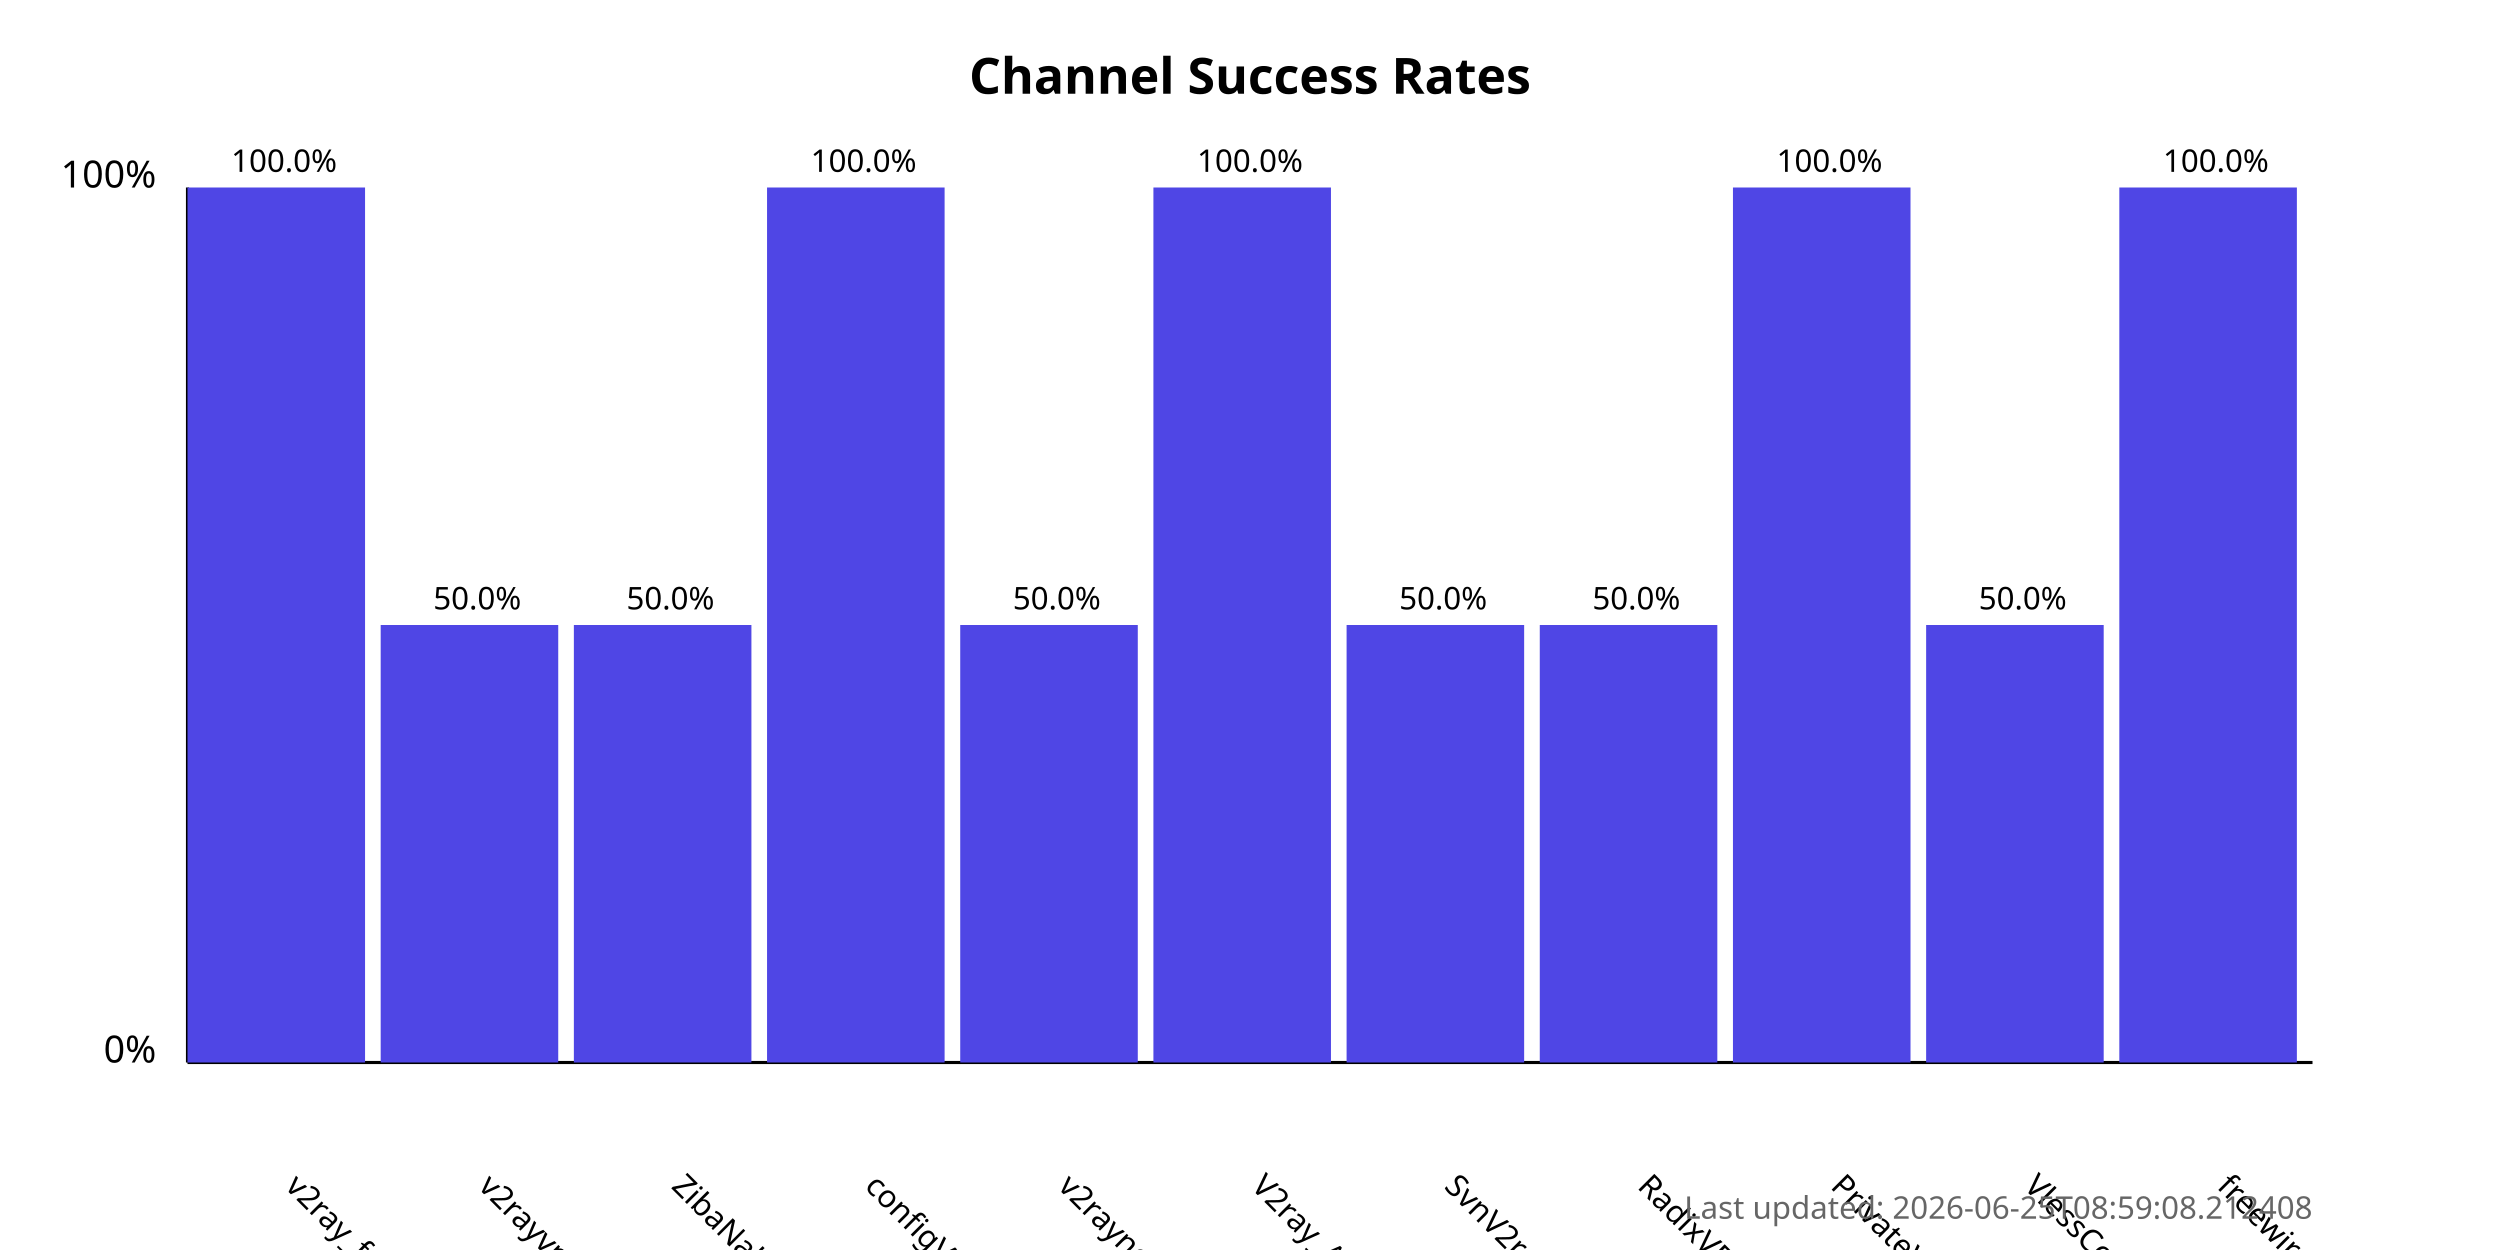
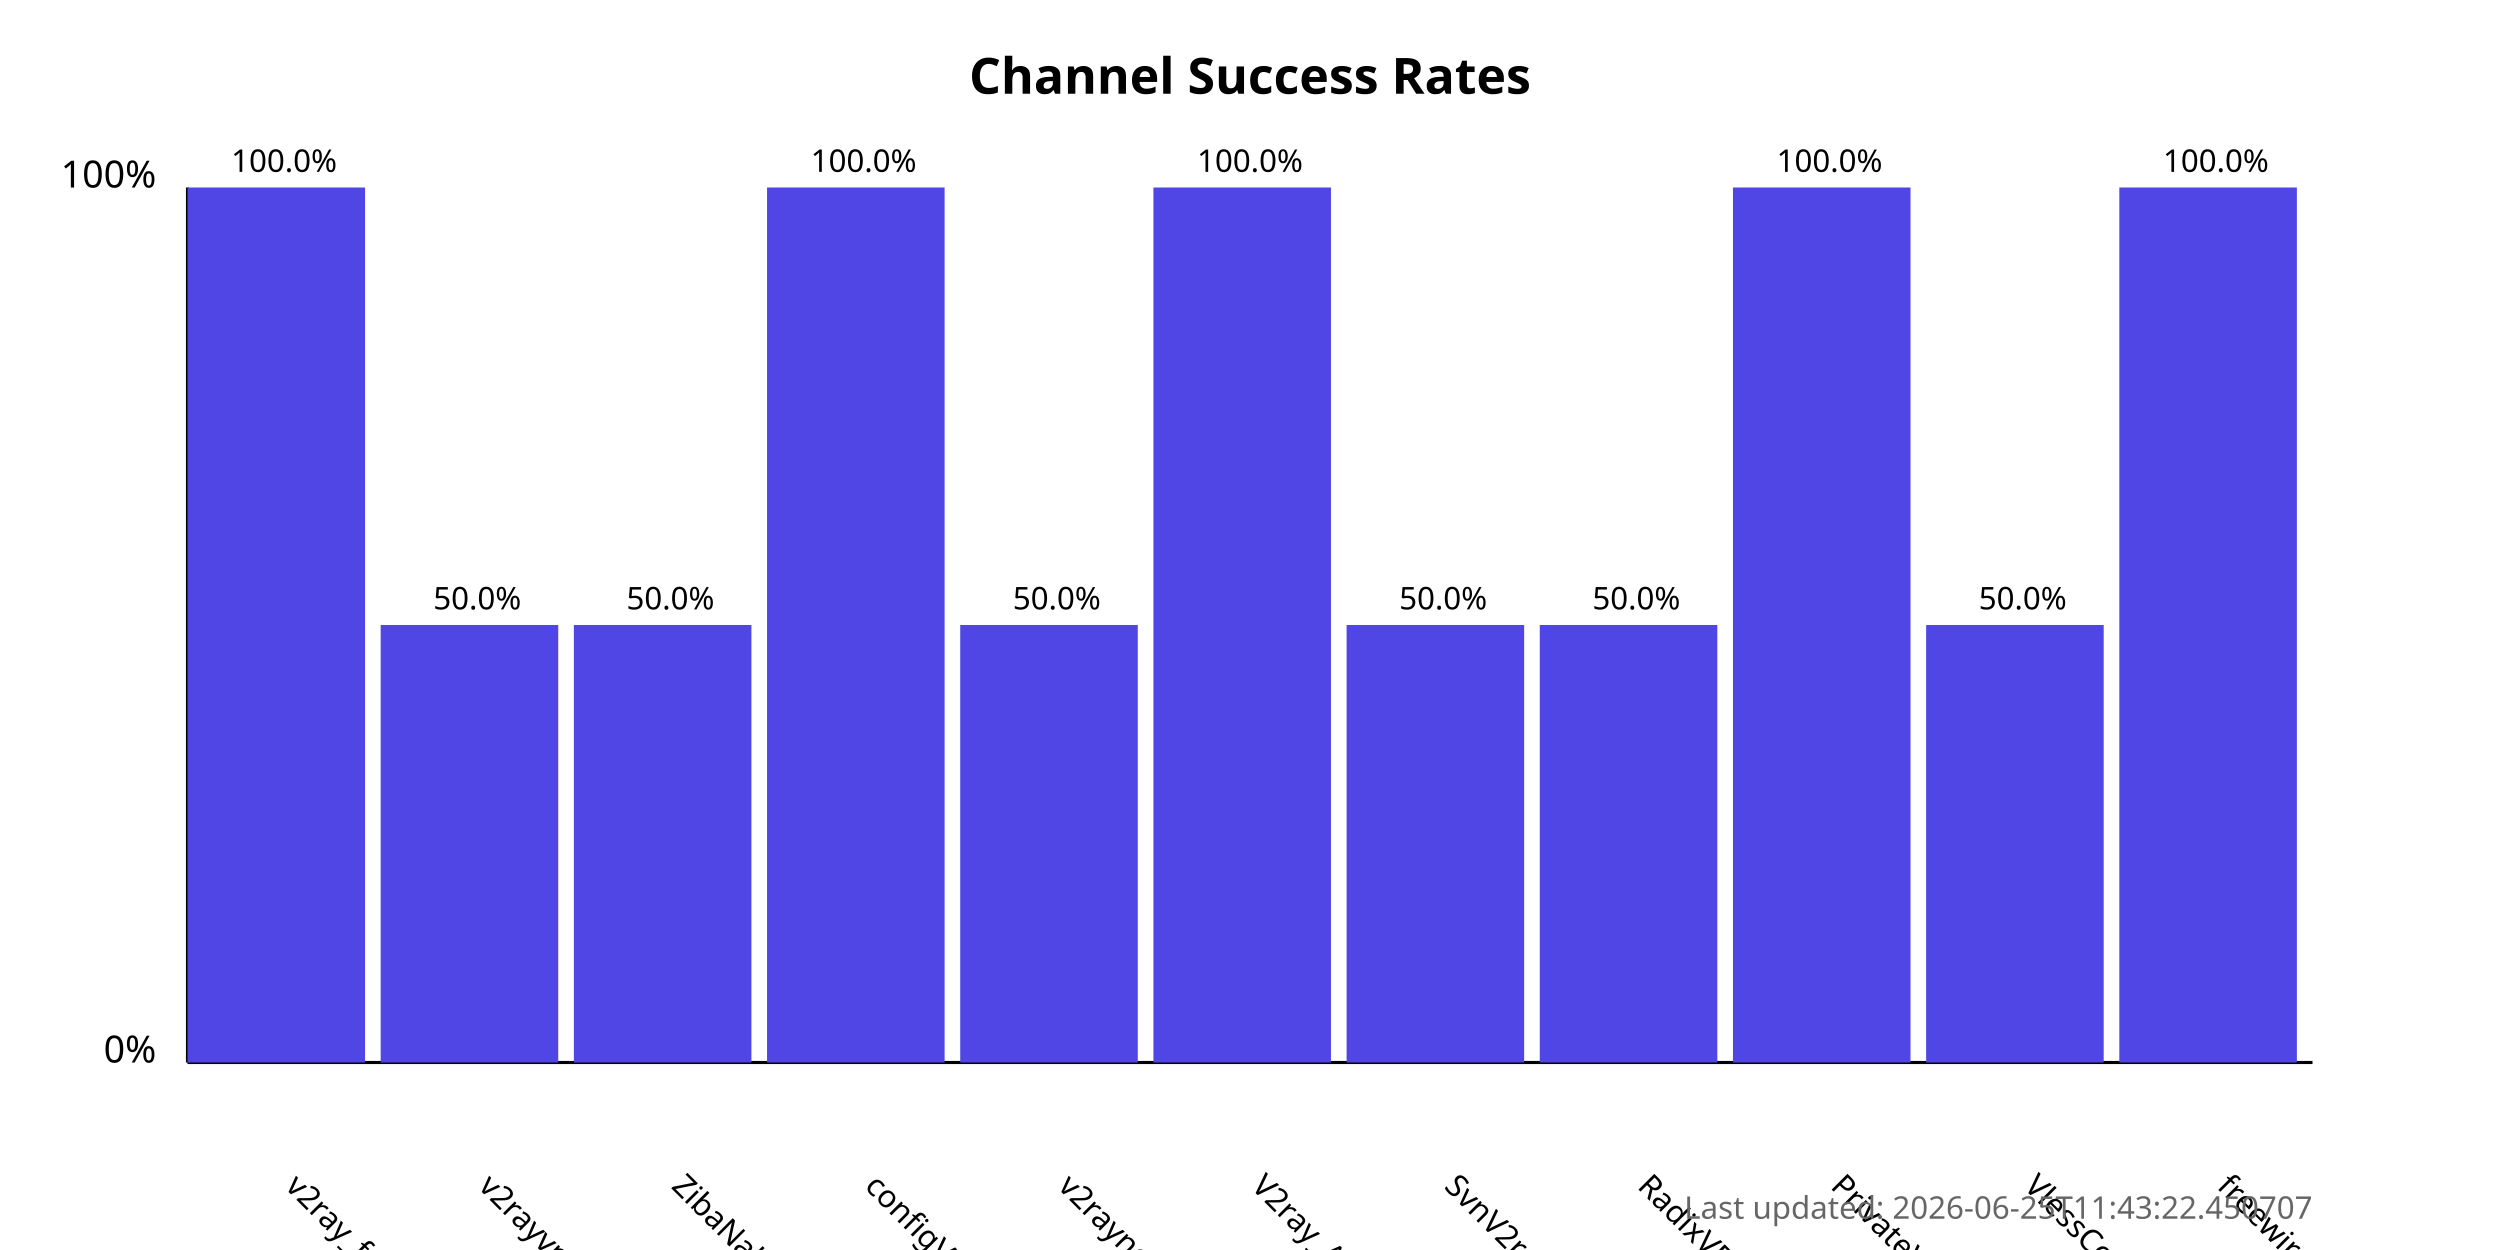
<svg xmlns="http://www.w3.org/2000/svg" width="800" height="400">
  <style>
            .chart-title { font: bold 16px sans-serif; }
            .axis-label { font: 12px sans-serif; }
            .tick-label { font: 10px sans-serif; }
            .bar { fill: #4f46e5; }
            .bar:hover { fill: #6366f1; }
            .timestamp { font: 10px sans-serif; fill: #666; }
        </style>
  <text x="400.0" y="30" text-anchor="middle" class="chart-title">
            Channel Success Rates
        </text>
  <line x1="60" y1="340" x2="60" y2="60" stroke="black" stroke-width="1" />
  <line x1="60" y1="340" x2="740" y2="340" stroke="black" stroke-width="1" />
  <text x="50" y="340" text-anchor="end" class="axis-label">0%</text>
  <text x="50" y="60" text-anchor="end" class="axis-label">100%</text>
  <g>
    <rect x="60" y="60.0" width="56.818" height="280.0" class="bar" />
    <text x="90.909" y="380" transform="rotate(45, 90.90909, 380)" text-anchor="start" class="tick-label">
                v2ray_free_conf
            </text>
    <text x="90.909" y="55.0" text-anchor="middle" class="tick-label">
                100.0%
            </text>
  </g>
  <g>
    <rect x="121.818" y="200.0" width="56.818" height="140.0" class="bar" />
    <text x="152.727" y="380" transform="rotate(45, 152.7273, 380)" text-anchor="start" class="tick-label">
                v2rayvpno
            </text>
    <text x="152.727" y="195.0" text-anchor="middle" class="tick-label">
                50.0%
            </text>
  </g>
  <g>
    <rect x="183.636" y="200.0" width="56.818" height="140.0" class="bar" />
    <text x="214.545" y="380" transform="rotate(45, 214.5455, 380)" text-anchor="start" class="tick-label">
                ZibaNabz
            </text>
    <text x="214.545" y="195.0" text-anchor="middle" class="tick-label">
                50.0%
            </text>
  </g>
  <g>
    <rect x="245.455" y="60.0" width="56.818" height="280.0" class="bar" />
    <text x="276.364" y="380" transform="rotate(45, 276.3636, 380)" text-anchor="start" class="tick-label">
                configV2rayForFree
            </text>
    <text x="276.364" y="55.0" text-anchor="middle" class="tick-label">
                100.0%
            </text>
  </g>
  <g>
    <rect x="307.273" y="200.0" width="56.818" height="140.0" class="bar" />
    <text x="338.182" y="380" transform="rotate(45, 338.1818, 380)" text-anchor="start" class="tick-label">
                v2rayngvpn
            </text>
    <text x="338.182" y="195.0" text-anchor="middle" class="tick-label">
                50.0%
            </text>
  </g>
  <g>
    <rect x="369.091" y="60.0" width="56.818" height="280.0" class="bar" />
    <text x="400.0" y="380" transform="rotate(45, 400.0, 380)" text-anchor="start" class="tick-label">
                V2ray_Alpha
            </text>
    <text x="400.0" y="55.0" text-anchor="middle" class="tick-label">
                100.0%
            </text>
  </g>
  <g>
    <rect x="430.909" y="200.0" width="56.818" height="140.0" class="bar" />
    <text x="461.818" y="380" transform="rotate(45, 461.8182, 380)" text-anchor="start" class="tick-label">
                SvnV2ray
            </text>
    <text x="461.818" y="195.0" text-anchor="middle" class="tick-label">
                50.0%
            </text>
  </g>
  <g>
    <rect x="492.727" y="200.0" width="56.818" height="140.0" class="bar" />
    <text x="523.636" y="380" transform="rotate(45, 523.6364, 380)" text-anchor="start" class="tick-label">
                RadixVPN
            </text>
    <text x="523.636" y="195.0" text-anchor="middle" class="tick-label">
                50.0%
            </text>
  </g>
  <g>
    <rect x="554.545" y="60.0" width="56.818" height="280.0" class="bar" />
    <text x="585.455" y="380" transform="rotate(45, 585.4545, 380)" text-anchor="start" class="tick-label">
                PrivateVPNs
            </text>
    <text x="585.455" y="55.0" text-anchor="middle" class="tick-label">
                100.0%
            </text>
  </g>
  <g>
    <rect x="616.364" y="200.0" width="56.818" height="140.0" class="bar" />
    <text x="647.273" y="380" transform="rotate(45, 647.2727, 380)" text-anchor="start" class="tick-label">
                VlessConfig
            </text>
    <text x="647.273" y="195.0" text-anchor="middle" class="tick-label">
                50.0%
            </text>
  </g>
  <g>
    <rect x="678.182" y="60.0" width="56.818" height="280.0" class="bar" />
    <text x="709.091" y="380" transform="rotate(45, 709.0909, 380)" text-anchor="start" class="tick-label">
                freewireguard
            </text>
    <text x="709.091" y="55.0" text-anchor="middle" class="tick-label">
                100.0%
            </text>
  </g>
  <text x="740" y="390" text-anchor="end" class="timestamp">
-             Last updated: 2026-06-25T08:59:08.212408
+             Last updated: 2026-06-25T11:43:22.450707
        </text>
</svg>
